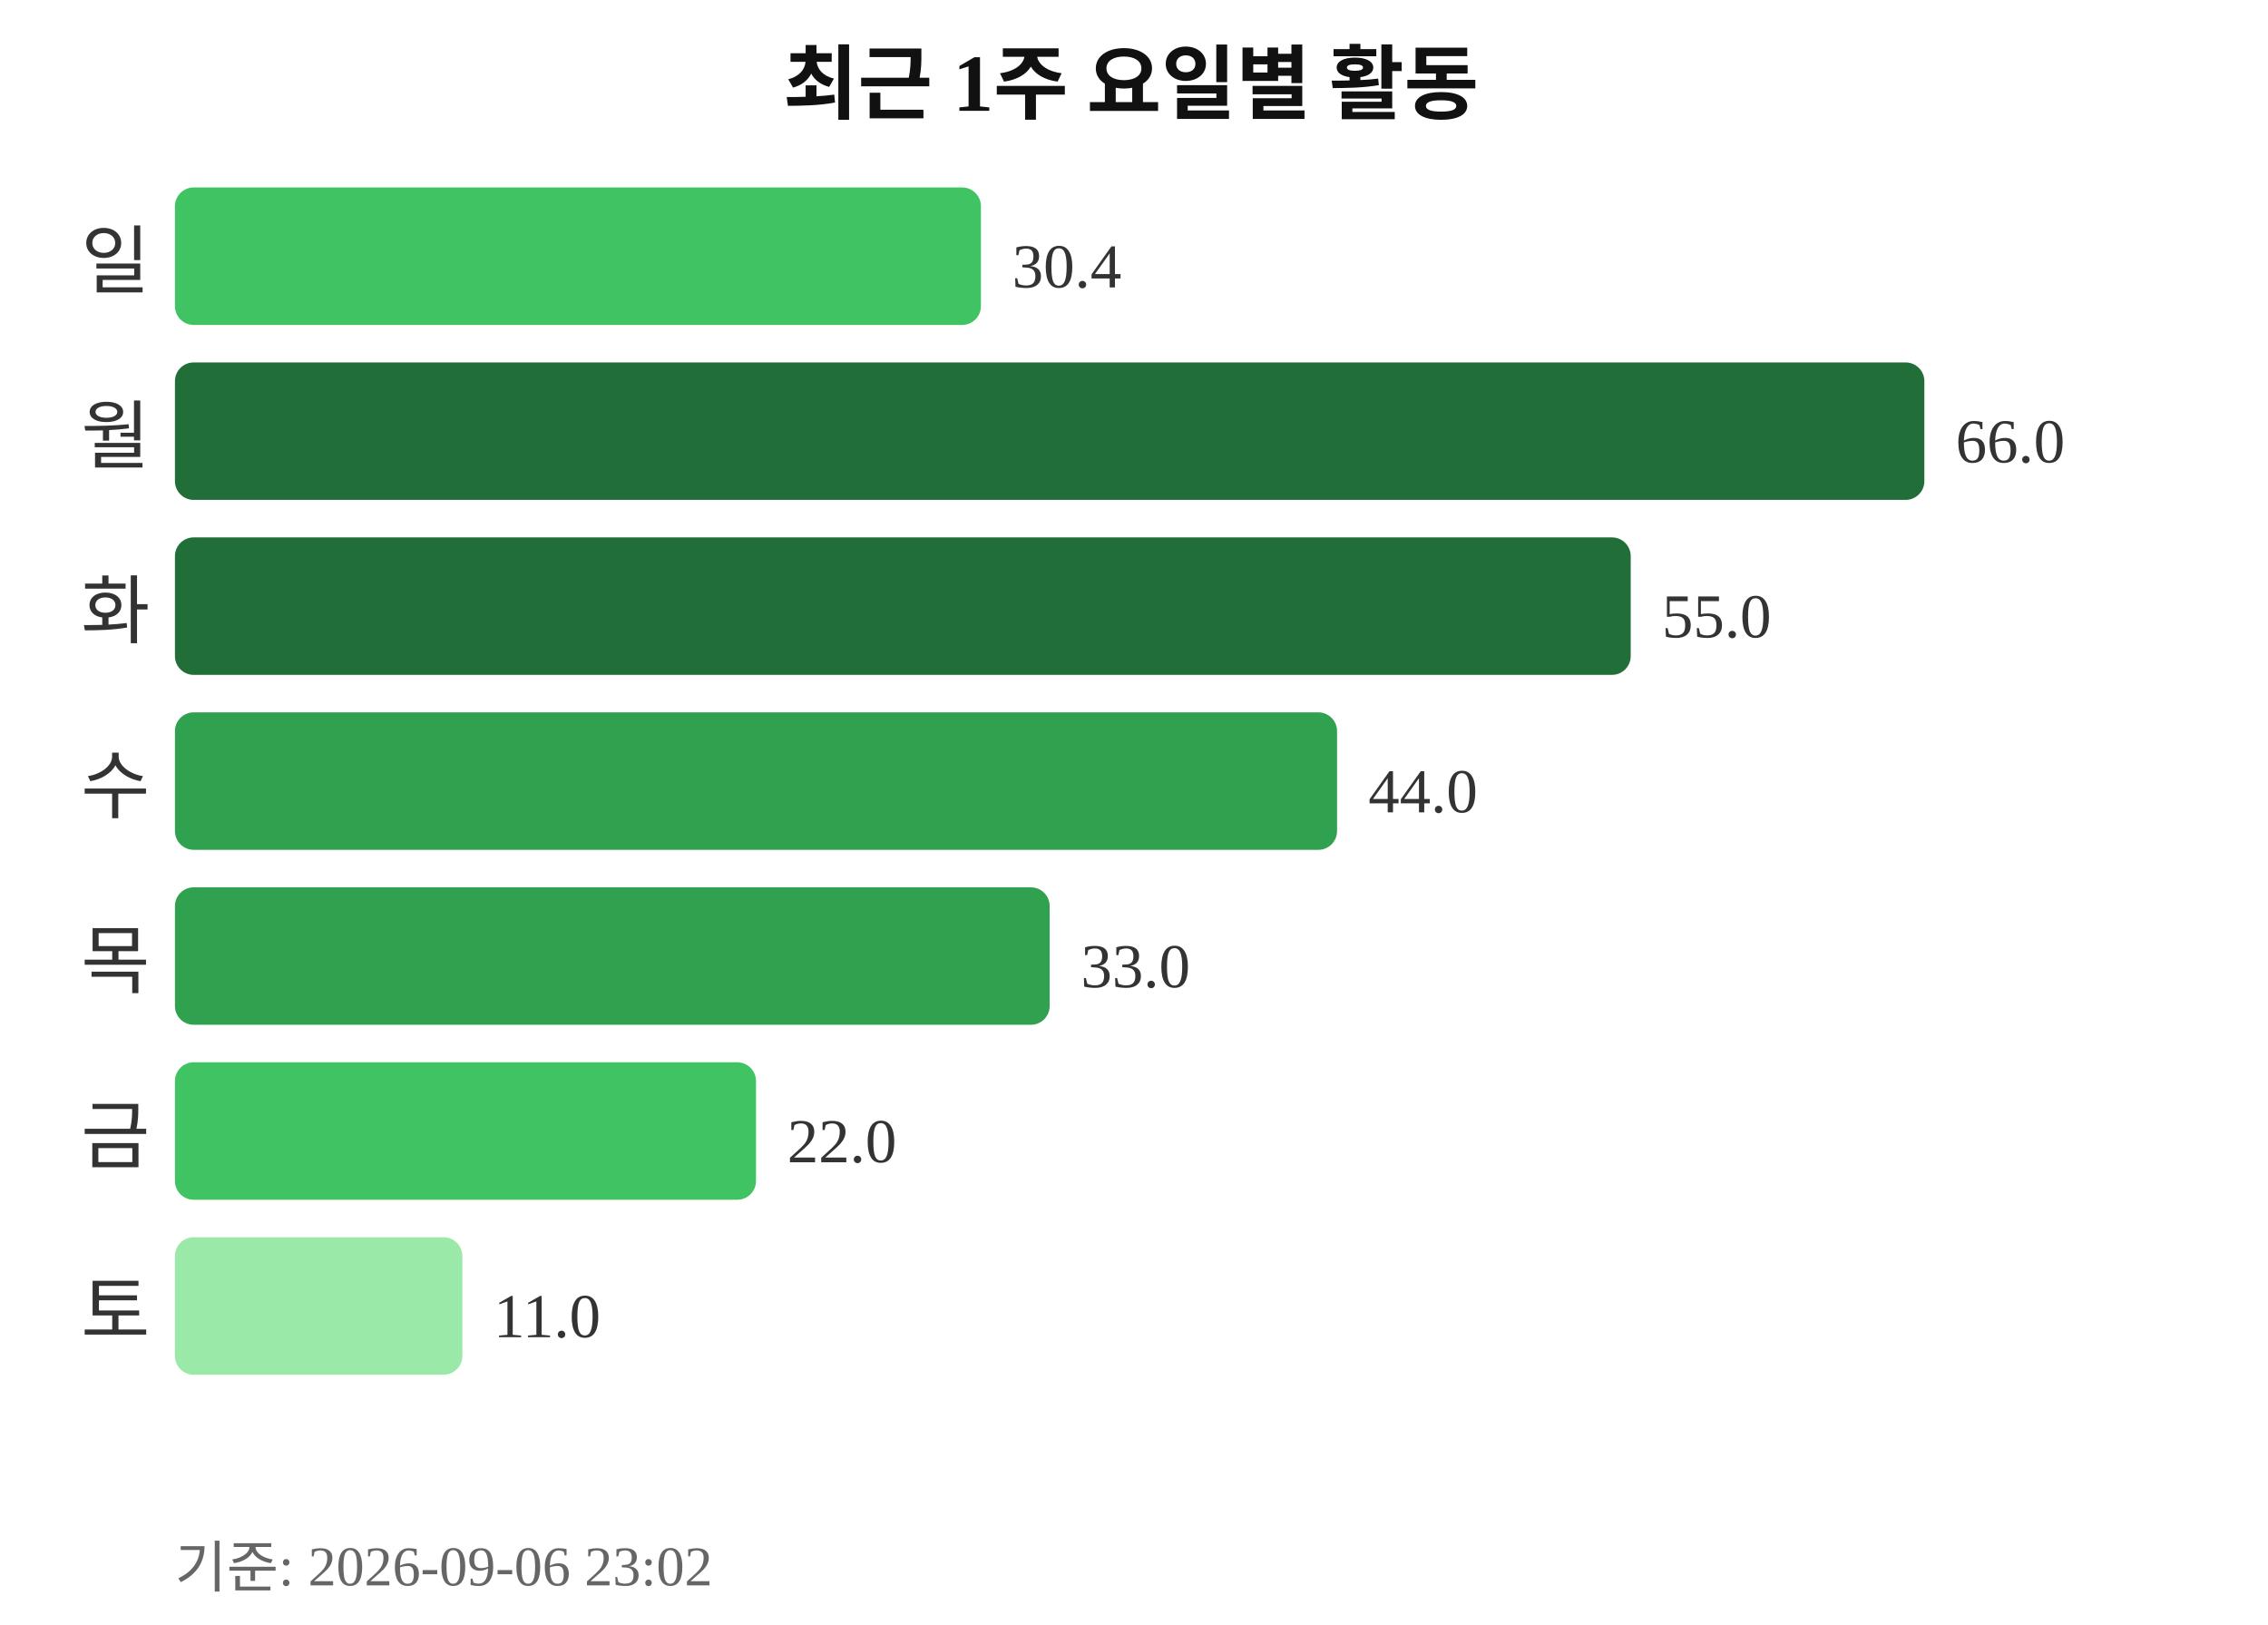
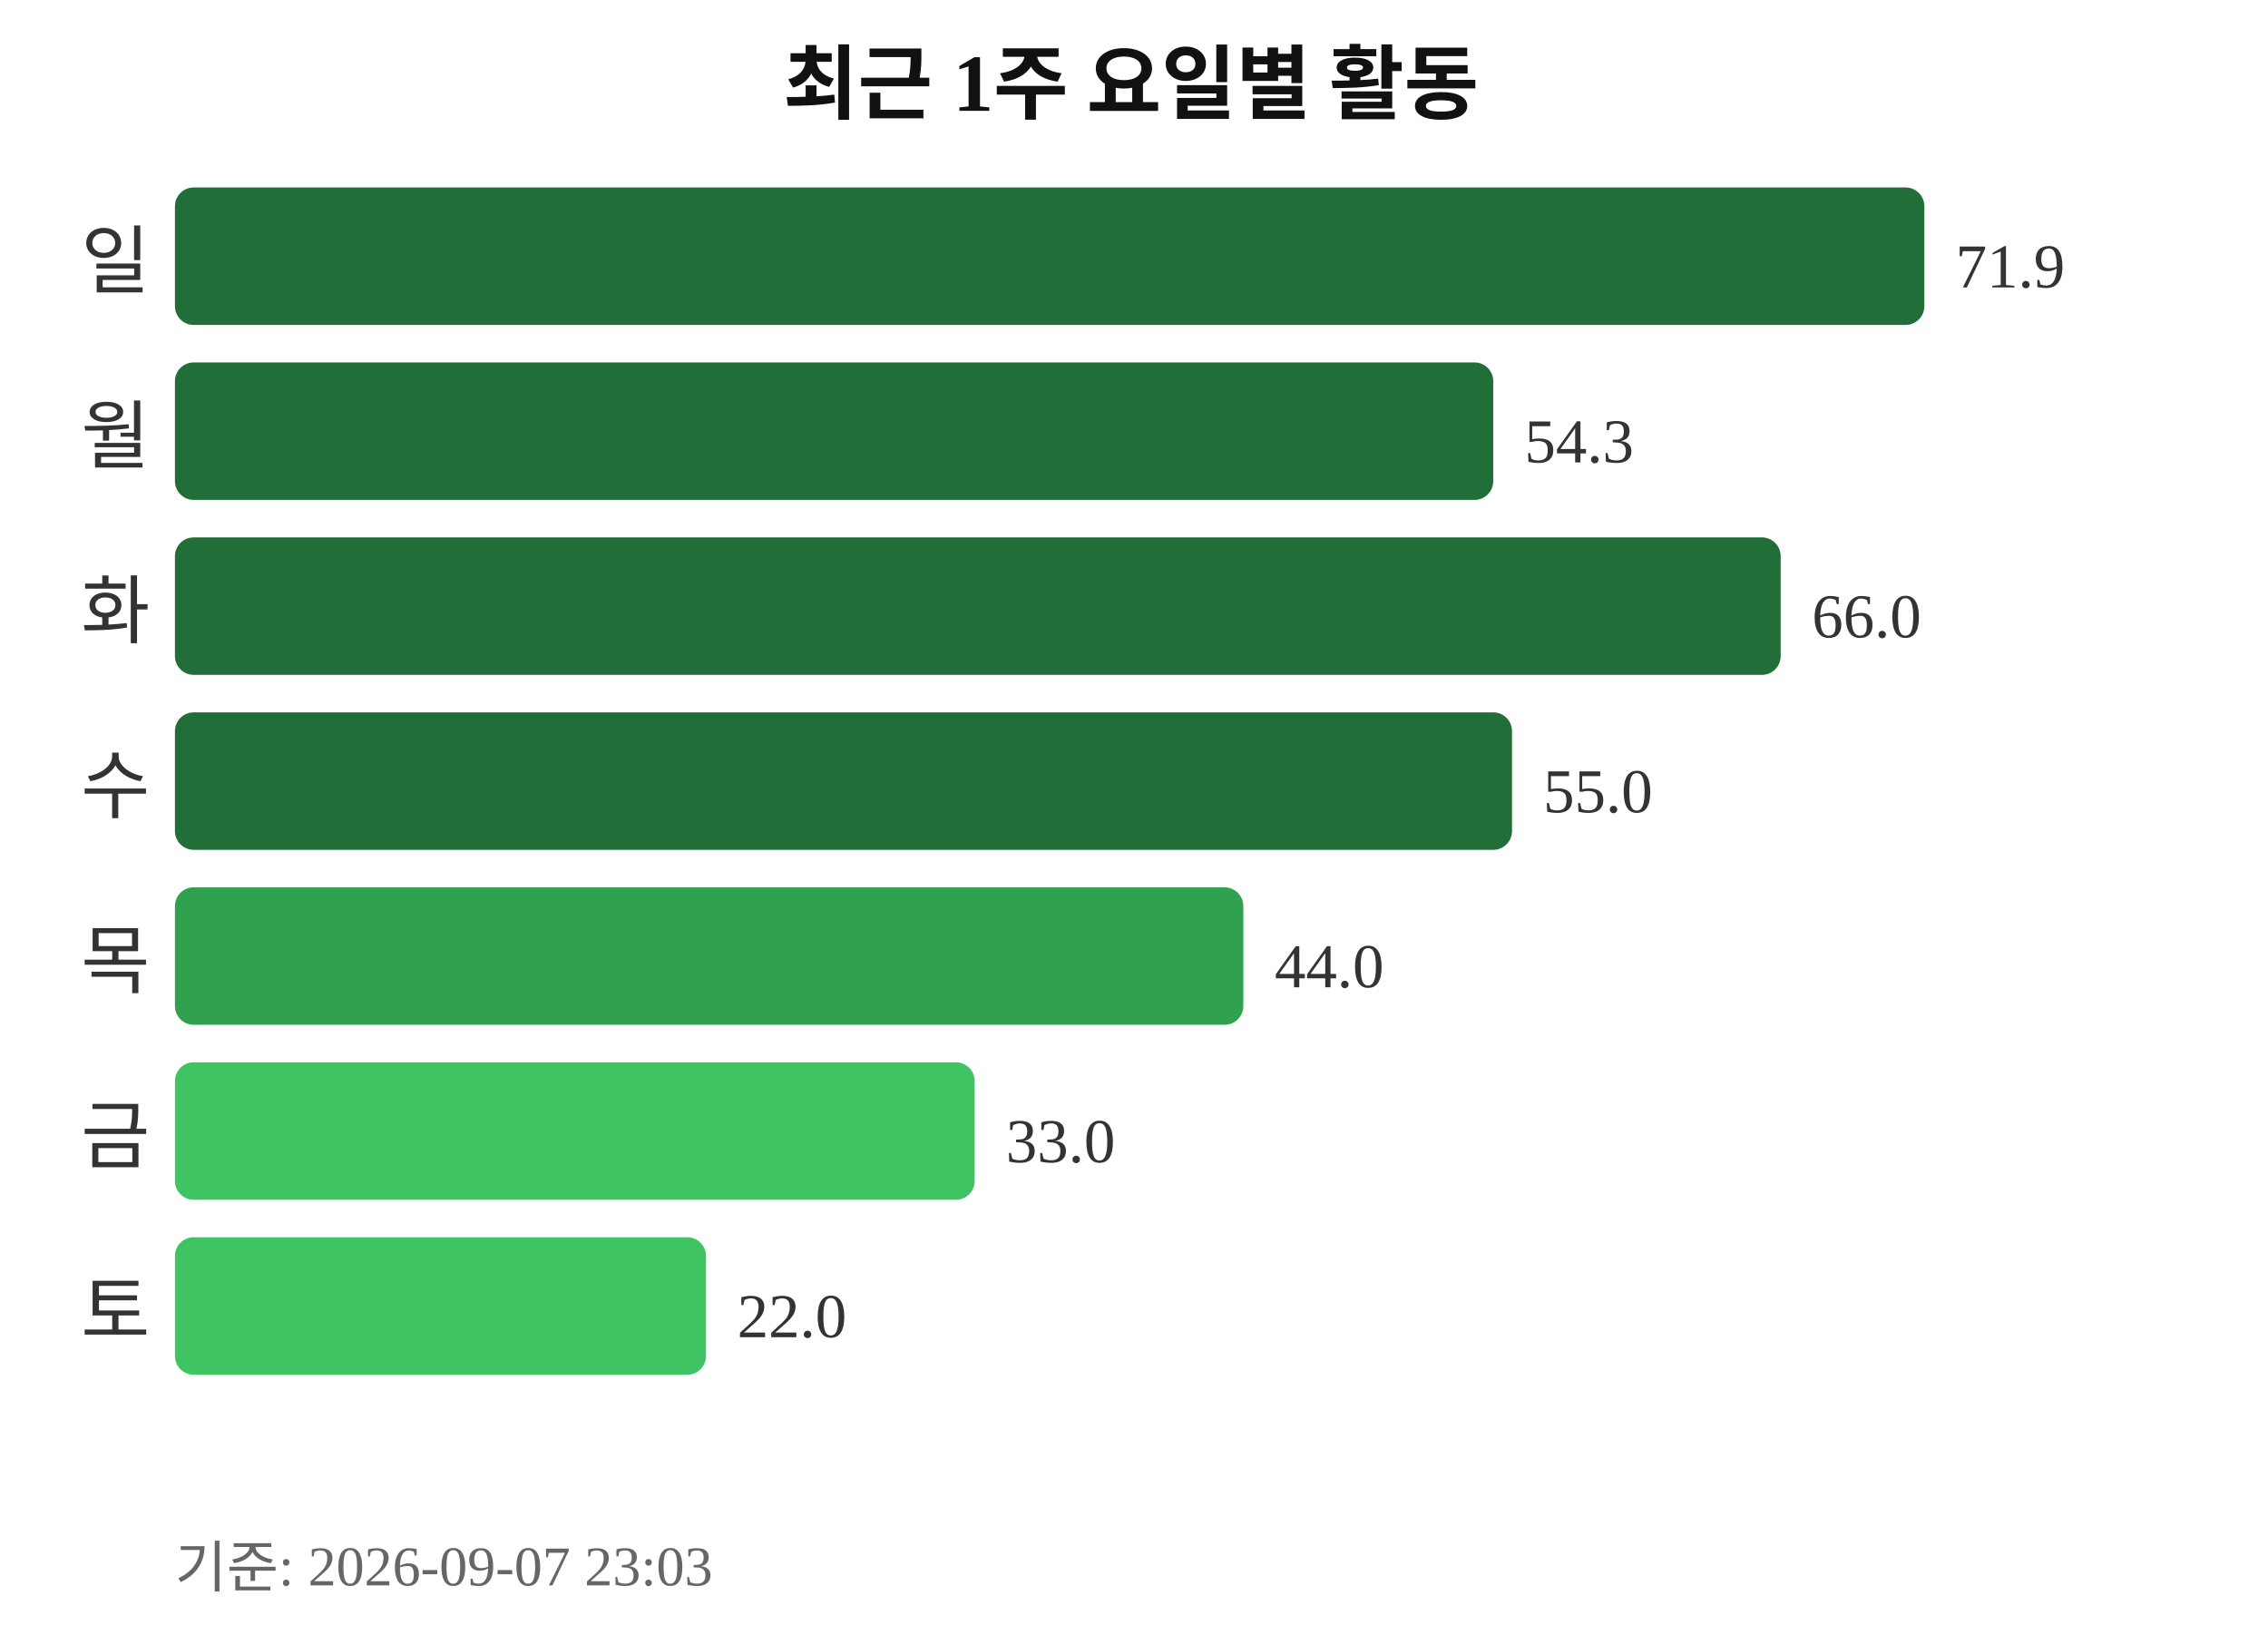
<svg xmlns="http://www.w3.org/2000/svg" width="363" height="260">
  <text x="181" y="18" text-anchor="middle" font-size="13" font-weight="bold" fill="#111111">최근 1주 요일별 활동</text>
  <text x="24" y="46" text-anchor="end" font-size="12" fill="#333333">일</text>
-   <rect x="28" y="30" width="129" height="22" rx="3" fill="#40c463" />
-   <text x="162" y="46" font-size="10" fill="#333333">30.4</text>
+   <rect x="28" y="30" width="280" height="22" rx="3" fill="#216e39" />
+   <text x="313" y="46" font-size="10" fill="#333333">71.9</text>
  <text x="24" y="74" text-anchor="end" font-size="12" fill="#333333">월</text>
-   <rect x="28" y="58" width="280" height="22" rx="3" fill="#216e39" />
-   <text x="313" y="74" font-size="10" fill="#333333">66.0</text>
+   <rect x="28" y="58" width="211" height="22" rx="3" fill="#216e39" />
+   <text x="244" y="74" font-size="10" fill="#333333">54.3</text>
  <text x="24" y="102" text-anchor="end" font-size="12" fill="#333333">화</text>
-   <rect x="28" y="86" width="233" height="22" rx="3" fill="#216e39" />
-   <text x="266" y="102" font-size="10" fill="#333333">55.0</text>
+   <rect x="28" y="86" width="257" height="22" rx="3" fill="#216e39" />
+   <text x="290" y="102" font-size="10" fill="#333333">66.0</text>
  <text x="24" y="130" text-anchor="end" font-size="12" fill="#333333">수</text>
-   <rect x="28" y="114" width="186" height="22" rx="3" fill="#30a14e" />
-   <text x="219" y="130" font-size="10" fill="#333333">44.0</text>
+   <rect x="28" y="114" width="214" height="22" rx="3" fill="#216e39" />
+   <text x="247" y="130" font-size="10" fill="#333333">55.0</text>
  <text x="24" y="158" text-anchor="end" font-size="12" fill="#333333">목</text>
-   <rect x="28" y="142" width="140" height="22" rx="3" fill="#30a14e" />
-   <text x="173" y="158" font-size="10" fill="#333333">33.0</text>
+   <rect x="28" y="142" width="171" height="22" rx="3" fill="#30a14e" />
+   <text x="204" y="158" font-size="10" fill="#333333">44.0</text>
  <text x="24" y="186" text-anchor="end" font-size="12" fill="#333333">금</text>
-   <rect x="28" y="170" width="93" height="22" rx="3" fill="#40c463" />
-   <text x="126" y="186" font-size="10" fill="#333333">22.0</text>
+   <rect x="28" y="170" width="128" height="22" rx="3" fill="#40c463" />
+   <text x="161" y="186" font-size="10" fill="#333333">33.0</text>
  <text x="24" y="214" text-anchor="end" font-size="12" fill="#333333">토</text>
-   <rect x="28" y="198" width="46" height="22" rx="3" fill="#9be9a8" />
-   <text x="79" y="214" font-size="10" fill="#333333">11.0</text>
-   <text x="28" y="254" font-size="9" fill="#666666">기준: 2026-09-06 23:02</text>
+   <rect x="28" y="198" width="85" height="22" rx="3" fill="#40c463" />
+   <text x="118" y="214" font-size="10" fill="#333333">22.0</text>
+   <text x="28" y="254" font-size="9" fill="#666666">기준: 2026-09-07 23:03</text>
</svg>
